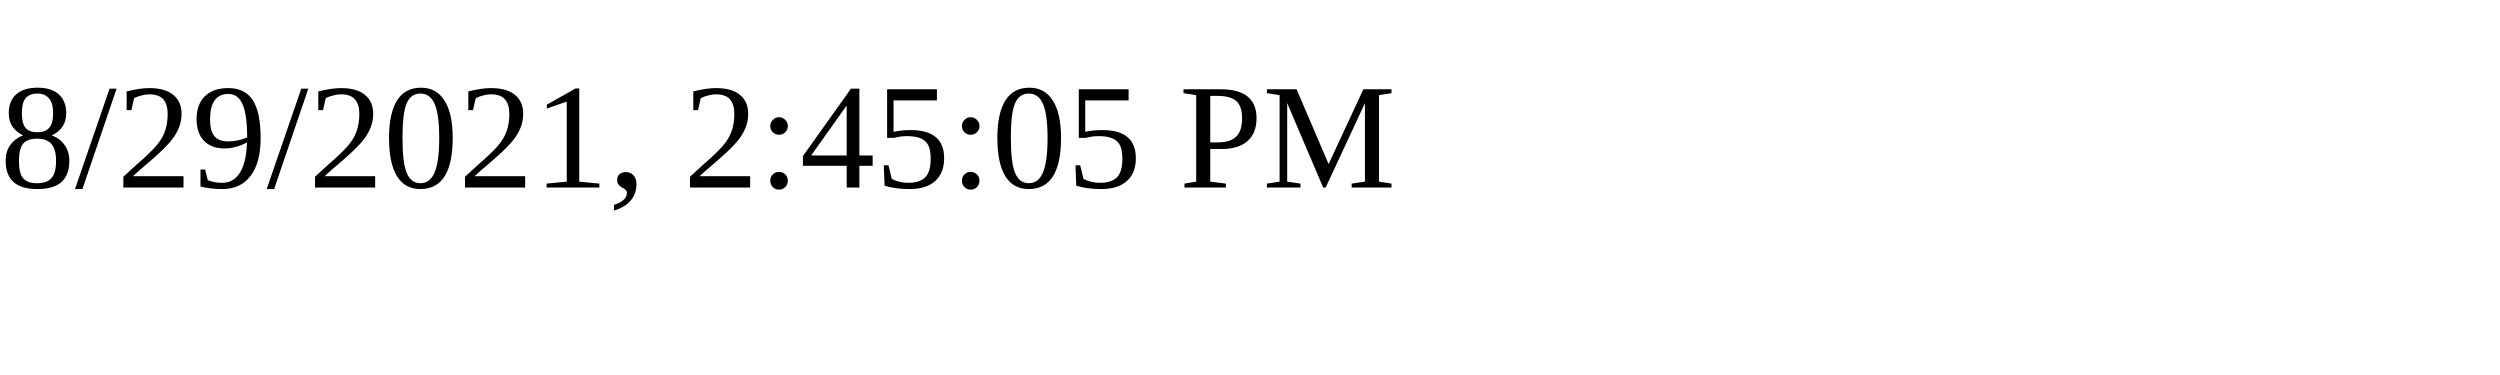
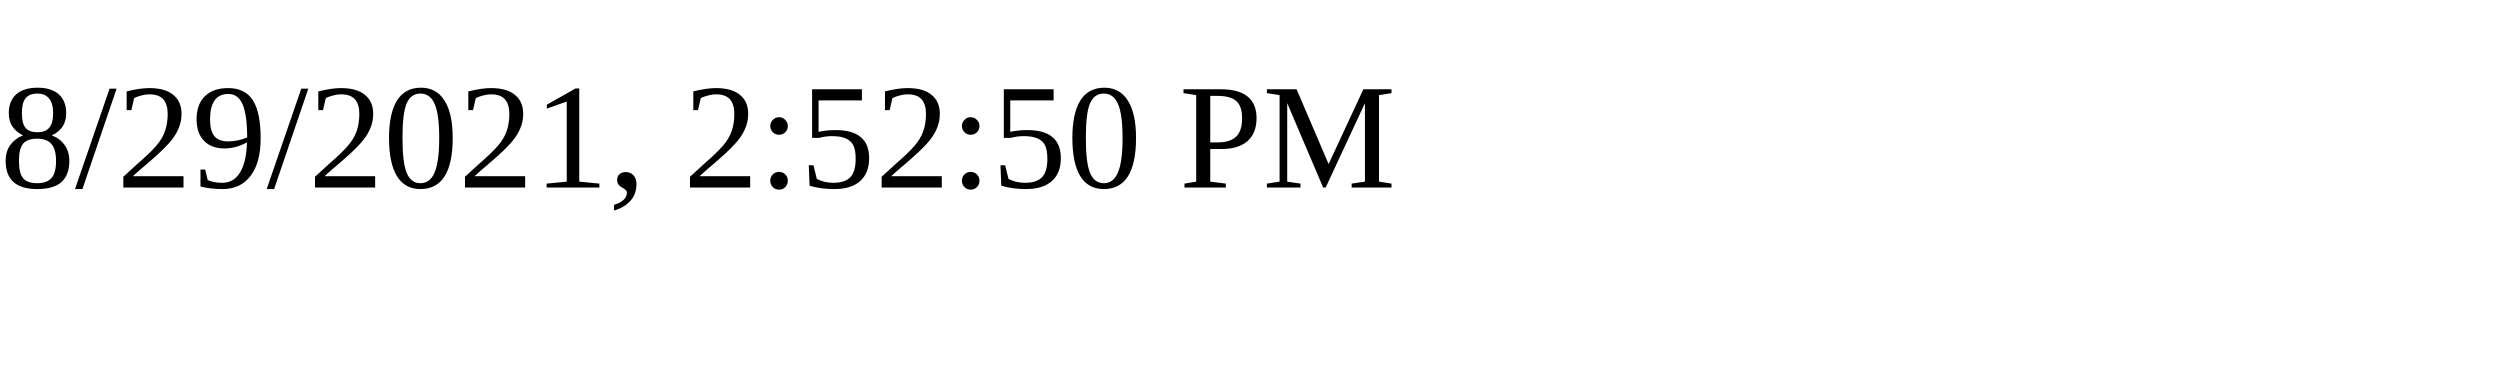
<svg xmlns="http://www.w3.org/2000/svg" height="30" width="200">
-   <text x="0" y="15">8/29/2021, 2:45:05 PM</text>
+   <text x="0" y="15">8/29/2021, 2:52:50 PM</text>
</svg>
